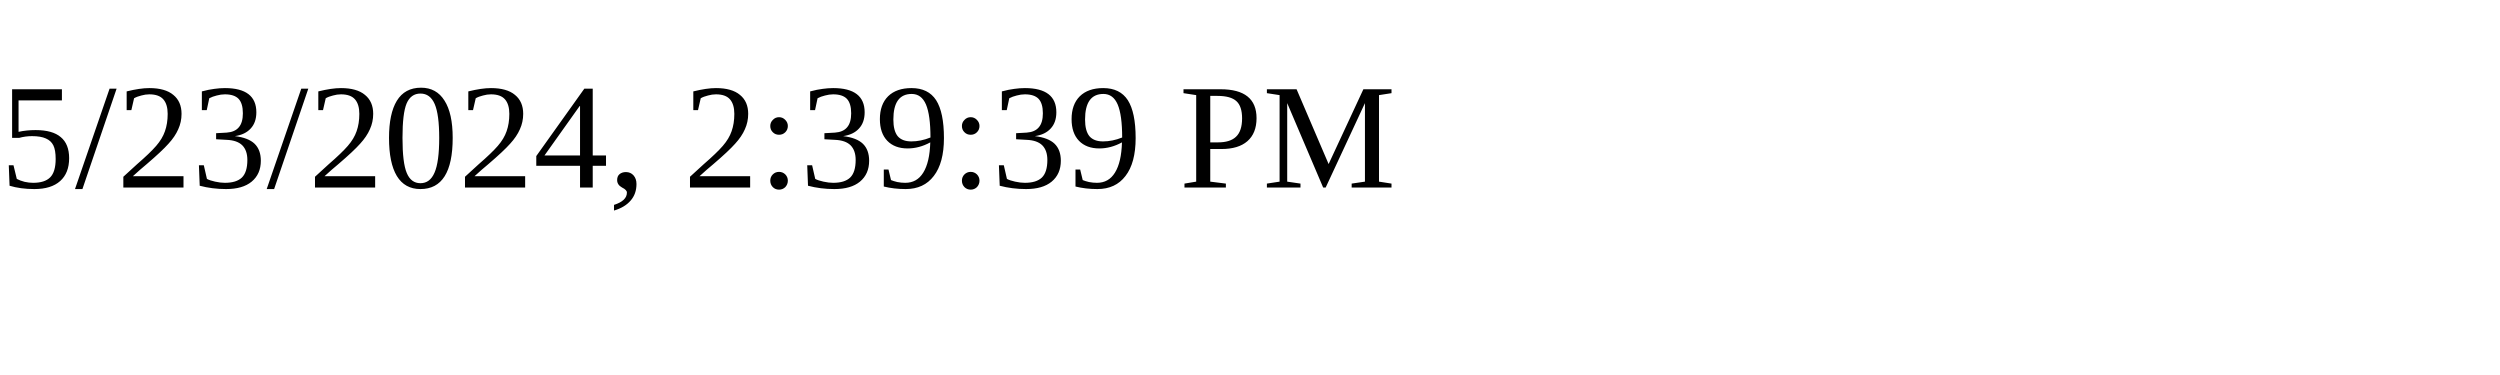
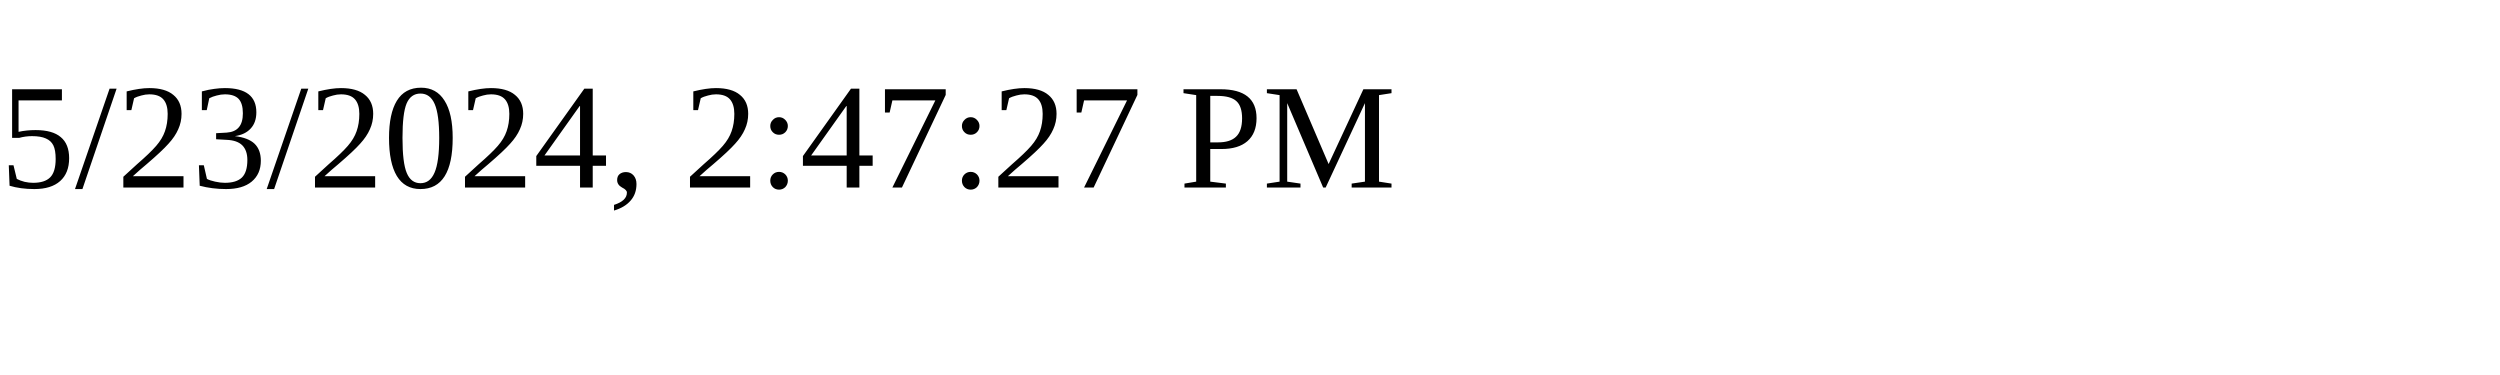
<svg xmlns="http://www.w3.org/2000/svg" height="30" width="200">
-   <text x="0" y="15">5/23/2024, 2:39:39 PM</text>
+   <text x="0" y="15">5/23/2024, 2:47:27 PM</text>
</svg>
